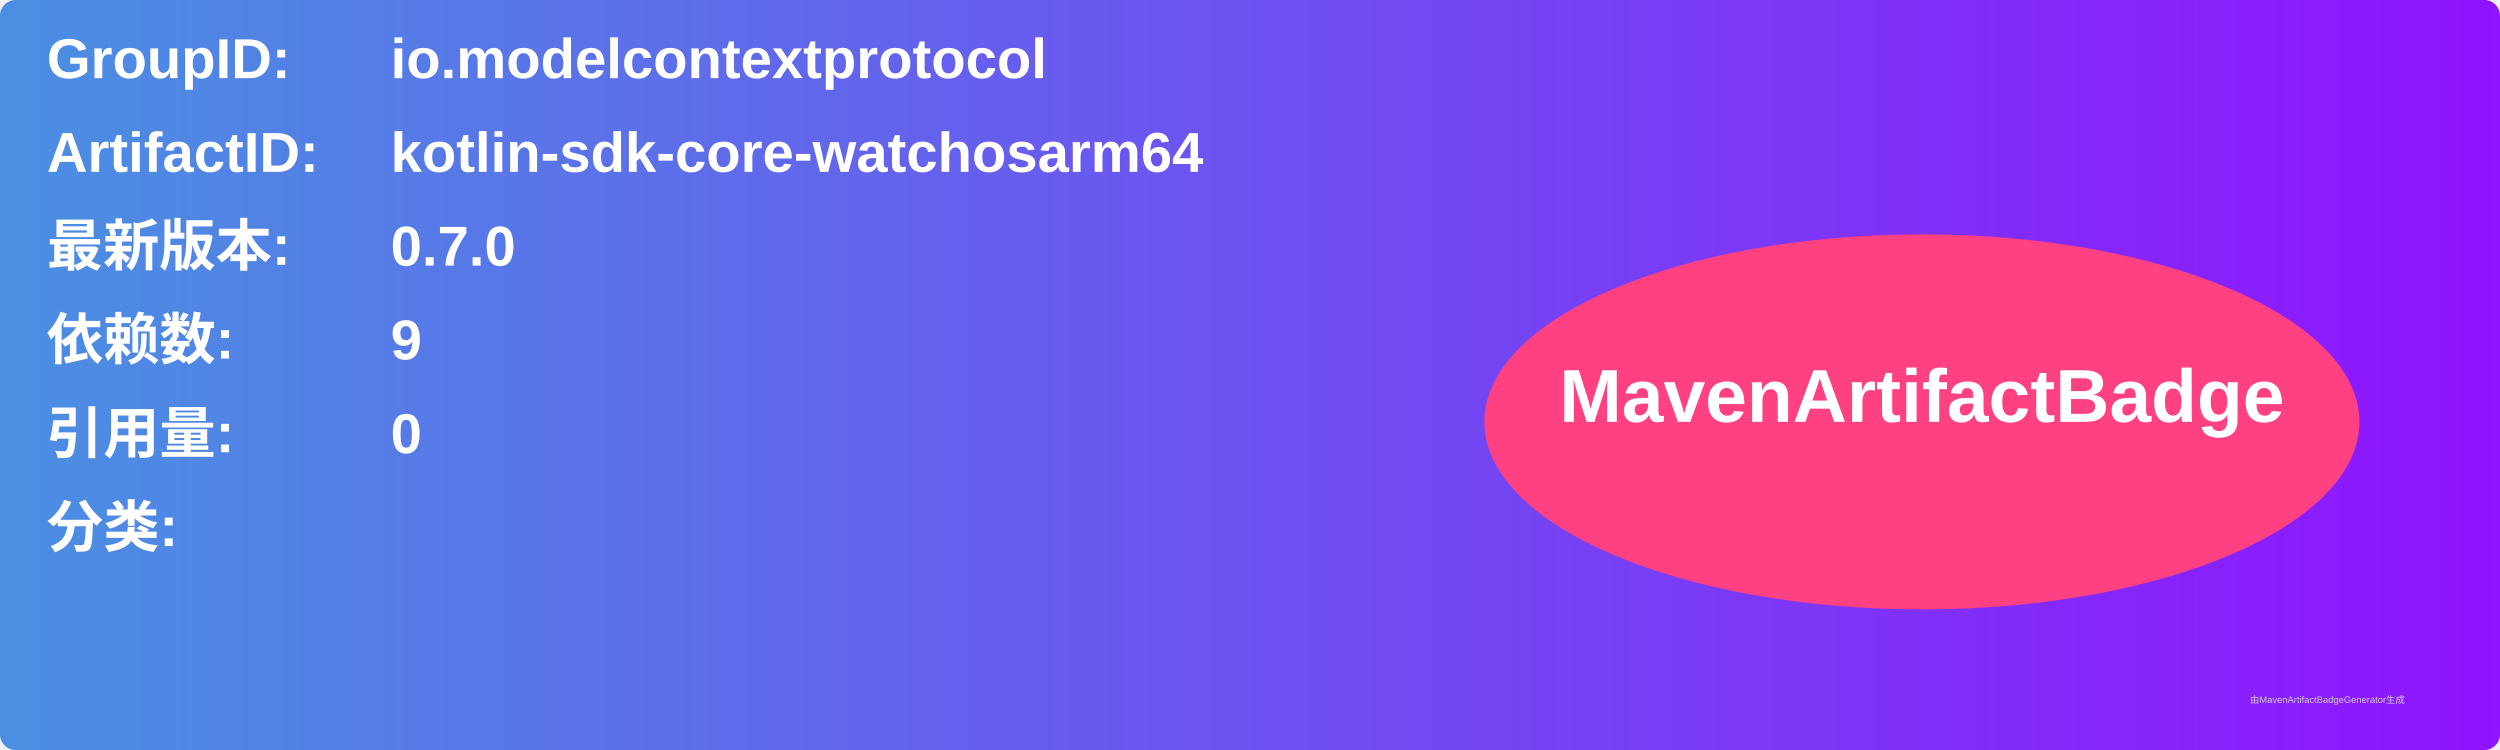
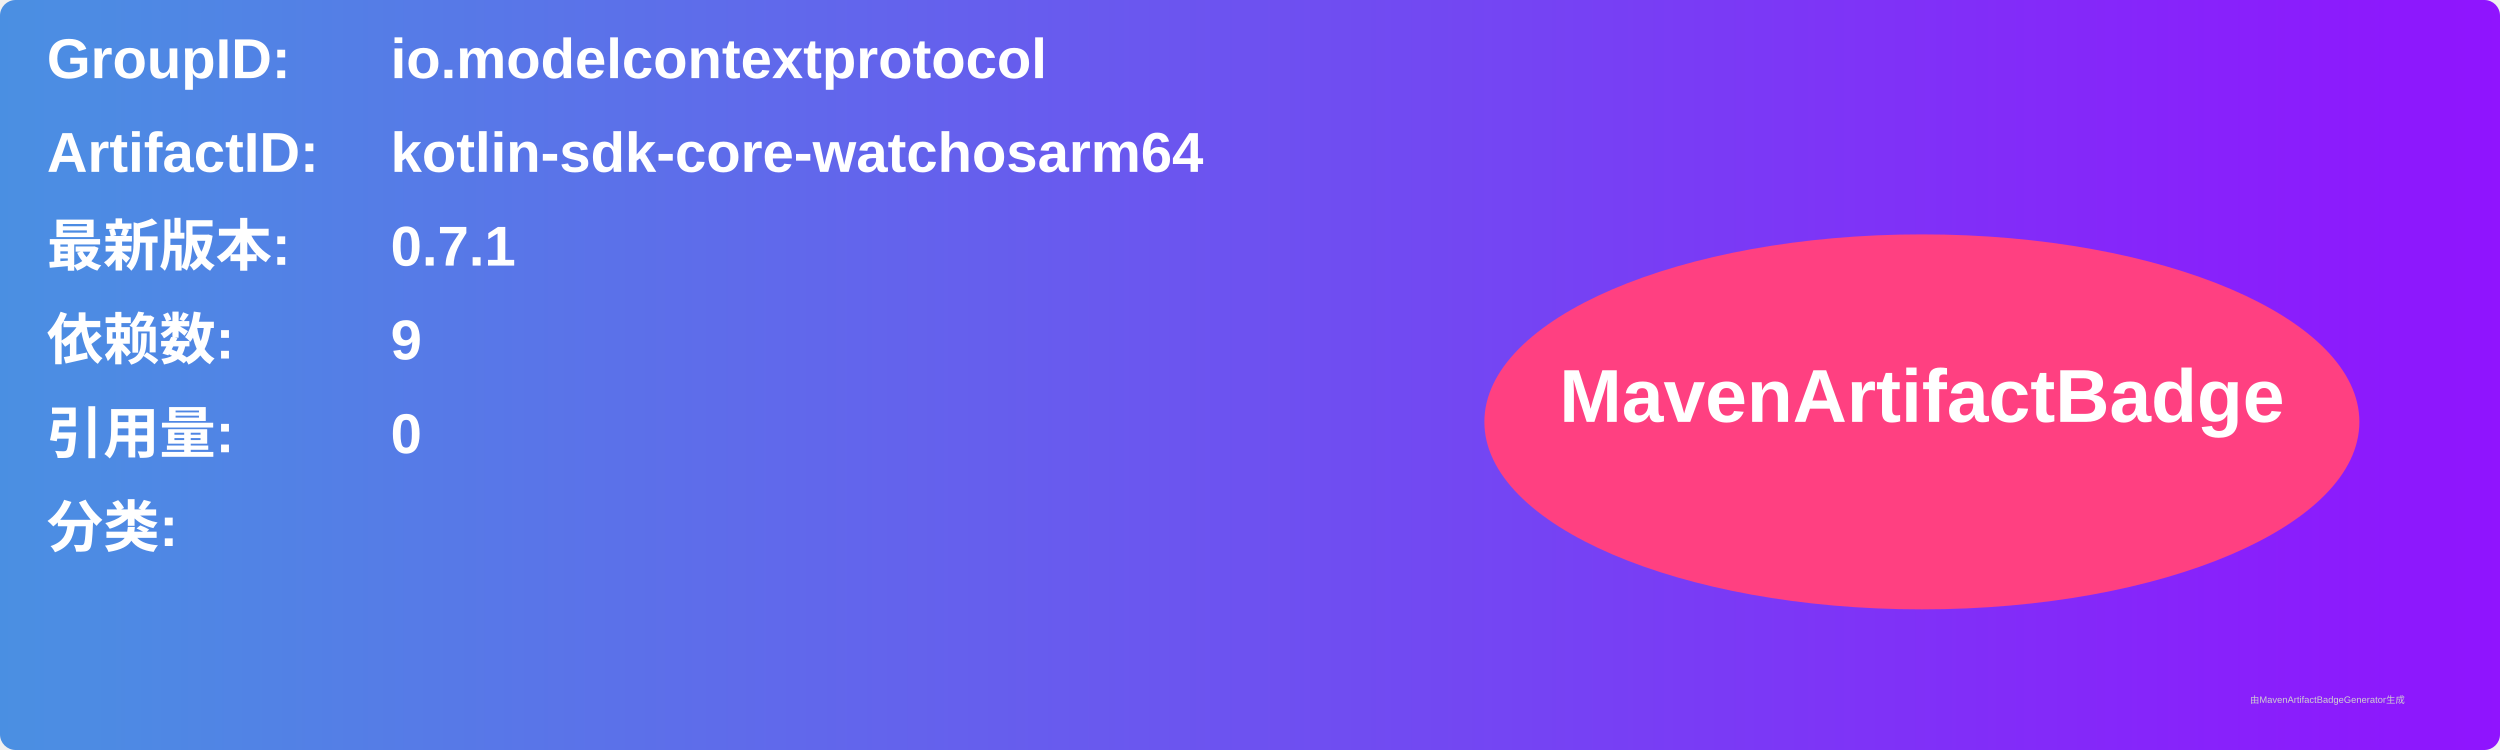
<svg xmlns="http://www.w3.org/2000/svg" width="800" height="240" viewBox="0 0 800 240">
  <linearGradient id="grad" x1="0%" y1="0%" x2="100%" y2="0%">
    <stop offset="0%" stop-color="#4a90e2" />
    <stop offset="100%" stop-color="#9013fe" />
  </linearGradient>
  <rect width="100%" height="100%" rx="5" ry="5" fill="url(#grad)" />
  <g transform="translate(15, 15)">
    <text x="0" y="10" font-family="Arial" font-size="18" fill="white" font-weight="bold" width="260">GroupID:</text>
    <text x="110" y="10" font-family="Arial" font-size="18" fill="white" font-weight="bold" width="460">io.modelcontextprotocol</text>
    <text x="0" y="40" font-family="Arial" font-size="18" fill="white" font-weight="bold" width="260">ArtifactID:</text>
    <text x="110" y="40" font-family="Arial" font-size="18" fill="white" font-weight="bold" width="460">kotlin-sdk-core-watchosarm64</text>
    <text x="0" y="70" font-family="Arial" font-size="18" fill="white" font-weight="bold">最新版本:</text>
    <text x="110" y="70" font-family="Arial" font-size="18" fill="white" font-weight="bold">
-       <tspan font-weight="bold">0.7.0</tspan>
+       <tspan font-weight="bold">0.7.1</tspan>
    </text>
    <text x="0" y="100" font-family="Arial" font-size="18" fill="white" font-weight="bold">依赖数: </text>
    <text x="110" y="100" font-family="Arial" font-size="18" fill="white">
      <tspan font-weight="bold">9</tspan>
    </text>
    <text x="0" y="130" font-family="Arial" font-size="18" fill="white" font-weight="bold">引用量: </text>
    <text x="110" y="130" font-family="Arial" font-size="18" fill="white">
      <tspan font-weight="bold">0</tspan>
    </text>
    <text x="0" y="160" font-family="Arial" font-size="18" fill="white" font-weight="bold">分类:</text>
    <text x="10" y="190" font-family="Arial" font-size="10" fill="white">
      <tspan font-weight="bold" />
    </text>
    <ellipse cx="600" cy="120" rx="140" ry="60" fill="#ff4081" />
    <text x="600" y="120" text-anchor="middle" font-family="Arial" font-size="24" fill="white" font-weight="bold">MavenArtifactBadge</text>
  </g>
  <text x="720" y="225" font-family="Arial" font-size="3" fill="#d0d0d0">由MavenArtifactBadgeGenerator生成</text>
</svg>
